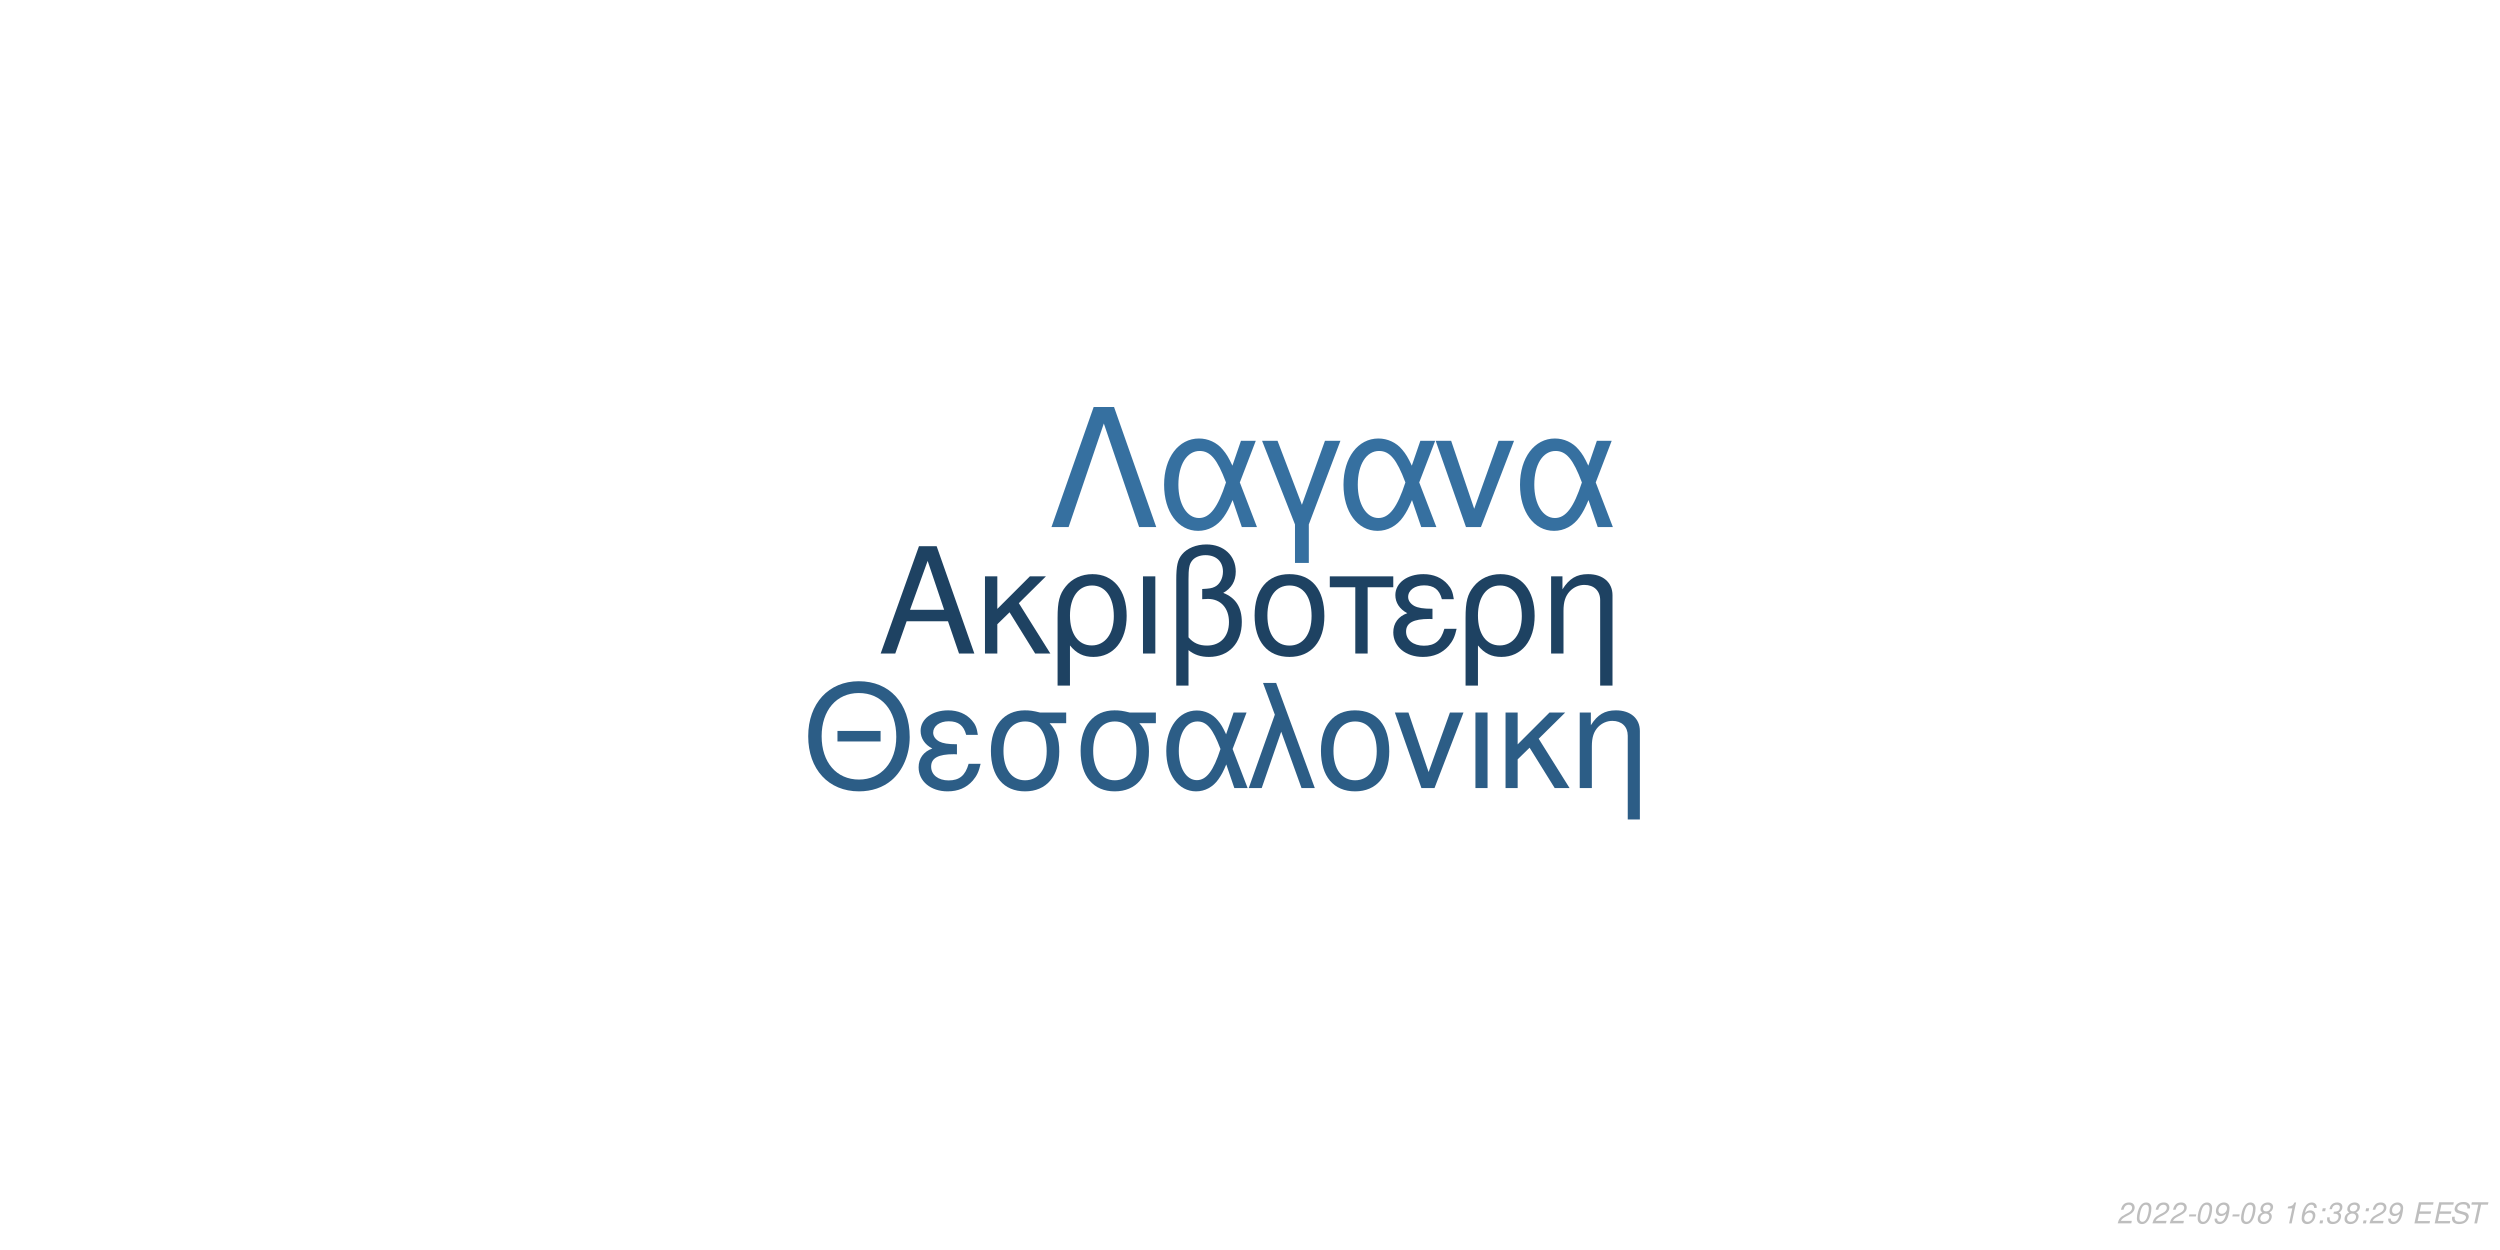
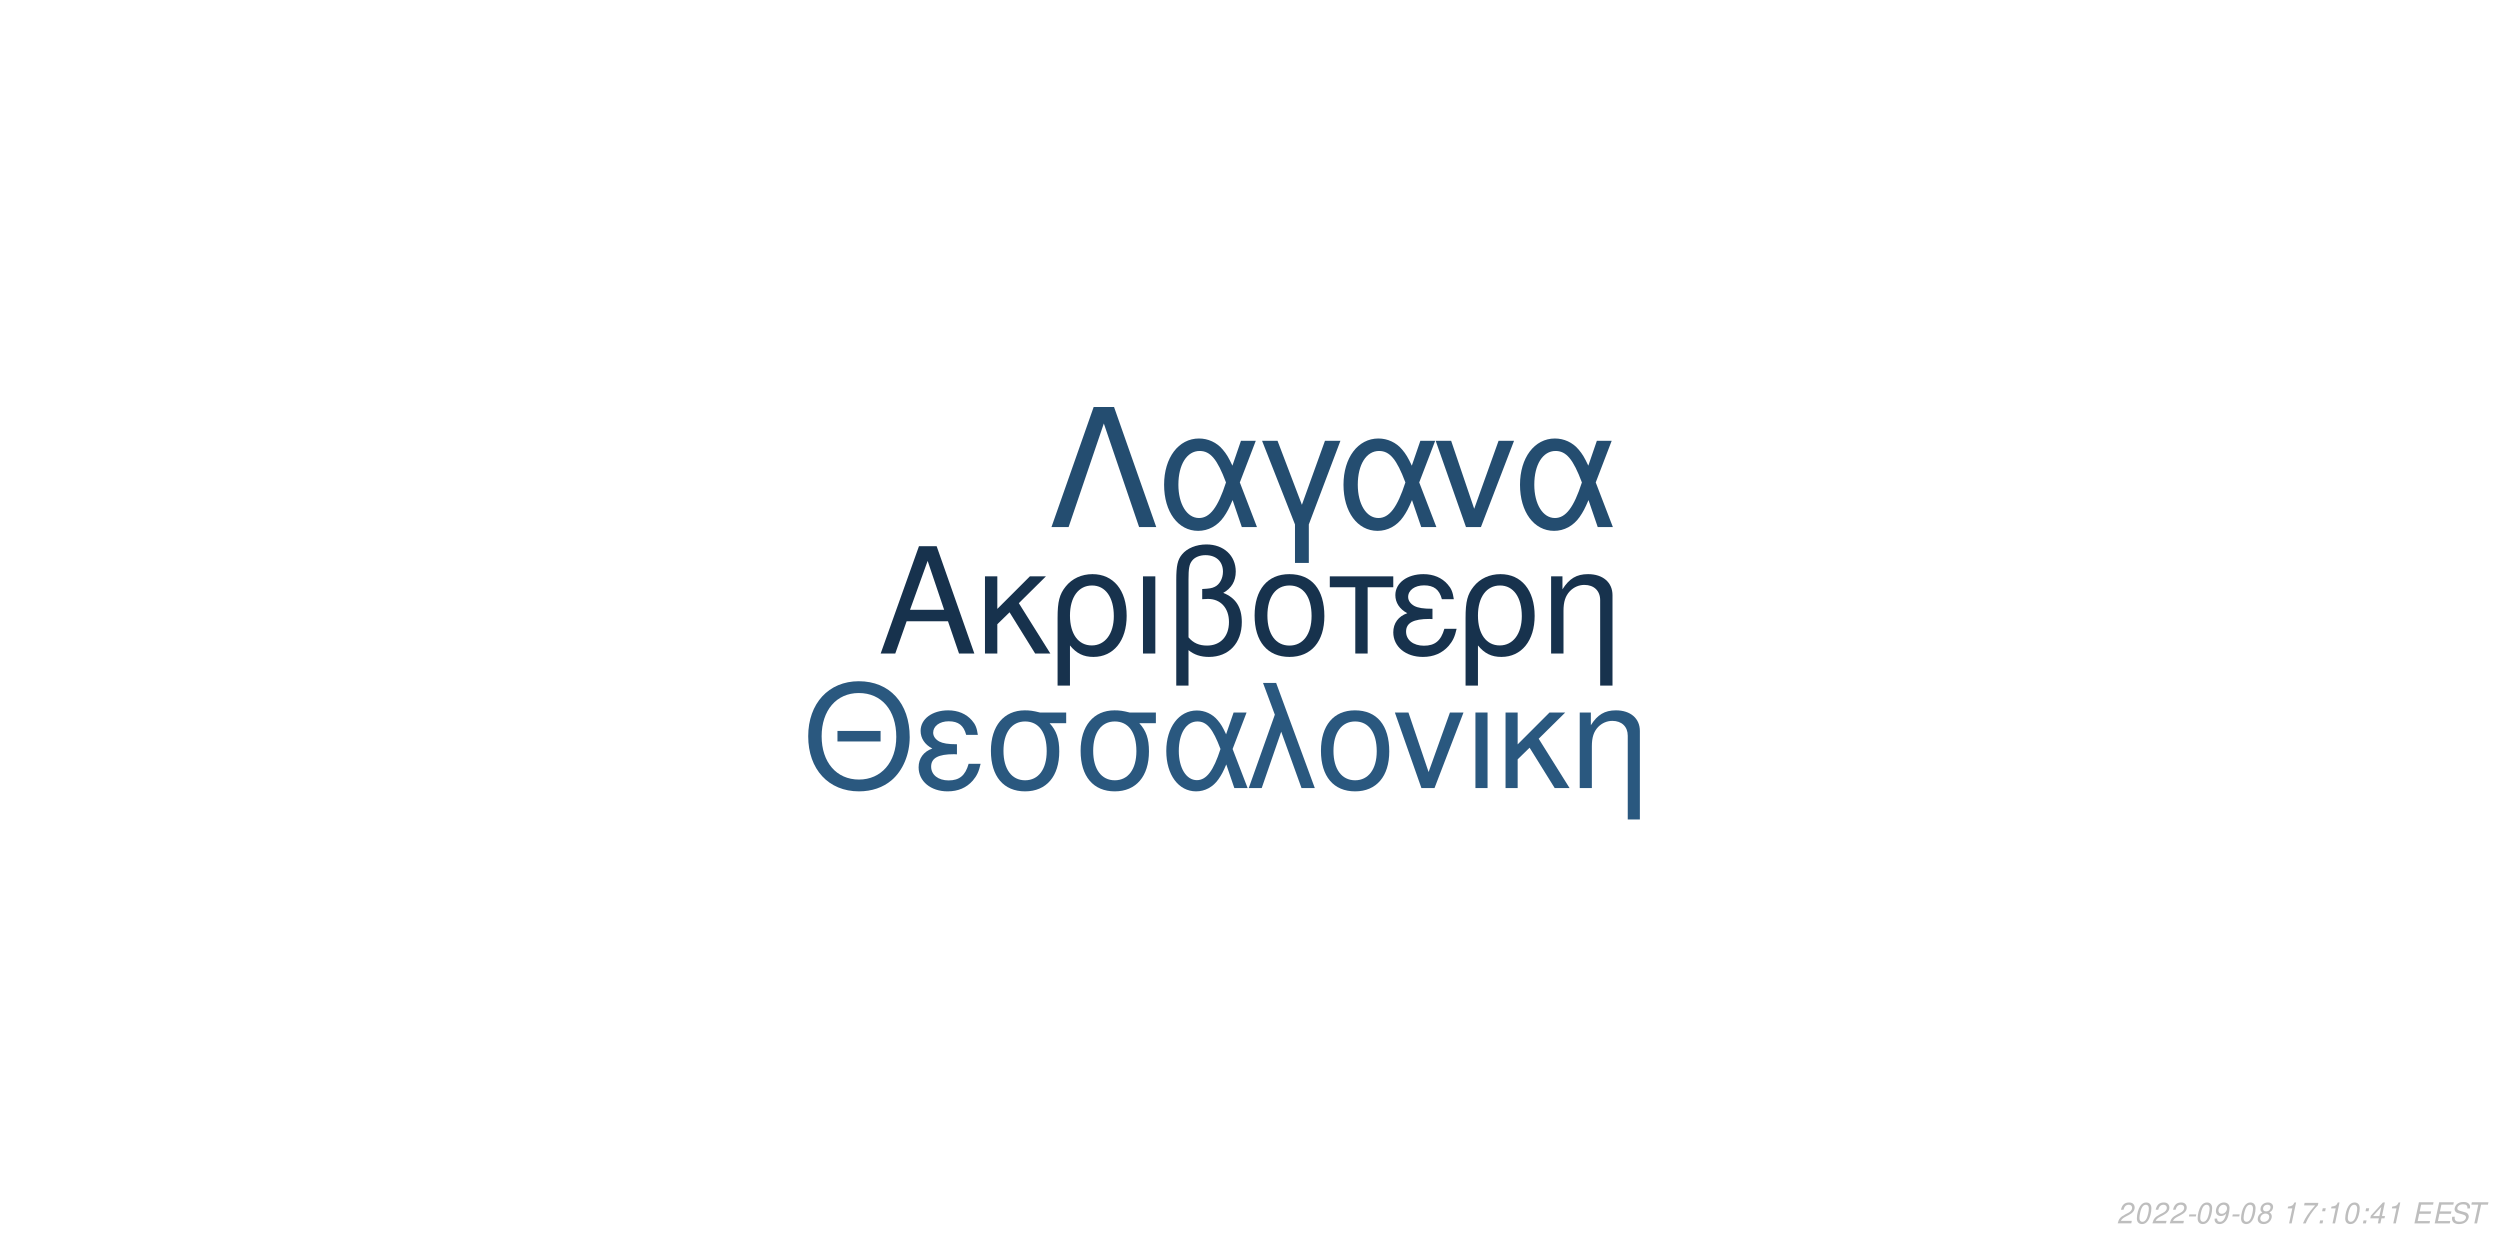
<svg xmlns="http://www.w3.org/2000/svg" xmlns:xlink="http://www.w3.org/1999/xlink" width="864pt" height="432pt" viewBox="0 0 864 432" version="1.1">
  <defs>
    <g>
      <symbol overflow="visible" id="glyph0-0">
        <path style="stroke:none;" d="" />
      </symbol>
      <symbol overflow="visible" id="glyph0-1">
        <path style="stroke:none;" d="M 24.125 -11.141 L 27.938 0 L 33.234 0 L 20.203 -37.094 L 14.094 -37.094 L 0.859 0 L 5.906 0 L 9.828 -11.141 Z M 22.797 -15.109 L 11 -15.109 L 17.094 -32.016 Z M 22.797 -15.109 " />
      </symbol>
      <symbol overflow="visible" id="glyph0-2">
        <path style="stroke:none;" d="M 7.172 -15.422 L 7.172 -26.672 L 2.906 -26.672 L 2.906 0 L 7.172 0 L 7.172 -10.125 L 11.406 -14.25 L 20.25 0 L 25.5 0 L 14.609 -17.406 L 23.969 -26.672 L 18.422 -26.672 Z M 7.172 -15.422 " />
      </symbol>
      <symbol overflow="visible" id="glyph0-3">
        <path style="stroke:none;" d="M 3 11.094 L 7.281 11.094 L 7.281 -2.797 C 9.516 -0.047 11.953 1.172 15.375 1.172 C 22.344 1.172 26.875 -4.422 26.875 -13.031 C 26.875 -21.891 22.297 -27.438 15.062 -27.438 C 11.297 -27.438 7.984 -25.906 5.797 -23.156 C 3.672 -20.516 3 -17.969 3 -12.359 Z M 14.906 -23.516 C 19.547 -23.516 22.438 -19.438 22.438 -12.922 C 22.438 -6.812 19.391 -2.797 14.812 -2.797 C 10.172 -2.797 7.281 -6.766 7.281 -13.125 C 7.281 -19.484 10.234 -23.516 14.906 -23.516 Z M 14.906 -23.516 " />
      </symbol>
      <symbol overflow="visible" id="glyph0-4">
        <path style="stroke:none;" d="M 3.516 0 L 7.781 0 L 7.781 -26.672 L 3.516 -26.672 Z M 3.516 0 " />
      </symbol>
      <symbol overflow="visible" id="glyph0-5">
        <path style="stroke:none;" d="M 4.016 11.094 L 8.25 11.094 L 8.25 -1.172 C 10.172 0.406 12.422 1.172 15.312 1.172 C 22.188 1.172 26.672 -3.609 26.672 -10.891 C 26.672 -15.984 24.578 -19.234 20.25 -20.969 C 23.109 -22.547 24.578 -25.031 24.578 -28.344 C 24.578 -33.844 20.406 -37.703 14.453 -37.703 C 10.938 -37.703 7.734 -36.391 6 -34.25 C 4.484 -32.422 4.016 -30.328 4.016 -25.391 Z M 8.25 -25.656 C 8.25 -29.359 8.5 -30.844 9.469 -32.062 C 10.375 -33.281 12.156 -34 14.094 -34 C 17.812 -34 20.156 -31.812 20.156 -28.297 C 20.156 -25.953 18.984 -23.812 17.297 -23.047 C 16.281 -22.547 15.469 -22.438 12.984 -22.297 L 12.984 -18.781 C 13.734 -18.828 14.344 -18.875 14.969 -18.875 C 19.344 -18.875 22.234 -15.719 22.234 -10.891 C 22.234 -5.906 19.281 -2.75 14.656 -2.75 C 11.953 -2.75 9.922 -3.609 8.25 -5.594 Z M 8.25 -25.656 " />
      </symbol>
      <symbol overflow="visible" id="glyph0-6">
        <path style="stroke:none;" d="M 14.094 -27.438 C 6.562 -27.438 2.094 -22.094 2.094 -13.125 C 2.094 -4.125 6.562 1.172 14.141 1.172 C 21.672 1.172 26.203 -4.172 26.203 -12.922 C 26.203 -22.188 21.828 -27.438 14.094 -27.438 Z M 14.141 -23.516 C 18.938 -23.516 21.781 -19.594 21.781 -12.984 C 21.781 -6.672 18.828 -2.75 14.141 -2.75 C 9.422 -2.75 6.516 -6.672 6.516 -13.125 C 6.516 -19.594 9.422 -23.516 14.141 -23.516 Z M 14.141 -23.516 " />
      </symbol>
      <symbol overflow="visible" id="glyph0-7">
        <path style="stroke:none;" d="M 7.891 0 L 12.156 0 L 12.156 -22.906 L 21.016 -22.906 L 21.016 -26.672 L -0.922 -26.672 L -0.922 -22.906 L 7.891 -22.906 Z M 7.891 0 " />
      </symbol>
      <symbol overflow="visible" id="glyph0-8">
        <path style="stroke:none;" d="M 14.562 -15.469 C 11.344 -15.469 9.562 -15.781 8.297 -16.438 C 6.922 -17.203 6.156 -18.328 6.156 -19.547 C 6.156 -21.891 8.453 -23.562 11.656 -23.562 C 15.062 -23.562 16.953 -22.094 17.812 -18.781 L 21.938 -18.781 C 21.578 -21.266 21.062 -22.5 19.797 -23.922 C 17.812 -26.203 14.906 -27.438 11.453 -27.438 C 5.797 -27.438 1.734 -24.375 1.734 -20.203 C 1.734 -17.609 3.156 -15.375 5.859 -13.938 C 2.797 -12.875 1.016 -10.484 1.016 -7.328 C 1.016 -2.391 5.297 1.172 11.25 1.172 C 14.969 1.172 17.906 -0.109 20.156 -2.641 C 21.578 -4.328 22.297 -5.797 22.906 -8.547 L 18.672 -8.547 C 17.5 -4.422 15.422 -2.703 11.609 -2.703 C 7.938 -2.703 5.438 -4.688 5.438 -7.578 C 5.438 -10.578 7.938 -11.953 13.484 -11.953 C 13.641 -11.953 14.094 -11.953 14.562 -11.906 Z M 14.562 -15.469 " />
      </symbol>
      <symbol overflow="visible" id="glyph0-9">
        <path style="stroke:none;" d="M 3.562 -26.672 L 3.562 0 L 7.844 0 L 7.844 -14.703 C 7.844 -17.906 8.5 -19.891 10.031 -21.531 C 11.406 -22.953 13.188 -23.719 15.062 -23.719 C 18.375 -23.719 20.516 -21.672 20.516 -18.469 L 20.516 11.094 L 24.781 11.094 L 24.781 -20.156 C 24.781 -24.578 21.469 -27.438 16.328 -27.438 C 12.359 -27.438 9.828 -25.906 7.484 -22.188 L 7.484 -26.672 Z M 3.562 -26.672 " />
      </symbol>
      <symbol overflow="visible" id="glyph1-0">
        <path style="stroke:none;" d="" />
      </symbol>
      <symbol overflow="visible" id="glyph1-1">
        <path style="stroke:none;" d="M 26.859 -19.734 L 11.953 -19.734 L 11.953 -16.094 L 26.859 -16.094 Z M 19.328 -36.922 C 8.922 -36.922 1.844 -29.25 1.844 -17.891 C 1.844 -6.484 8.875 1.141 19.391 1.141 C 23.812 1.141 27.703 -0.203 30.641 -2.688 C 34.578 -6.031 36.922 -11.656 36.922 -17.594 C 36.922 -29.297 30 -36.922 19.328 -36.922 Z M 19.328 -32.844 C 27.203 -32.844 32.281 -26.906 32.281 -17.688 C 32.281 -8.922 27.062 -2.938 19.391 -2.938 C 11.609 -2.938 6.484 -8.922 6.484 -17.891 C 6.484 -26.859 11.609 -32.844 19.328 -32.844 Z M 19.328 -32.844 " />
      </symbol>
      <symbol overflow="visible" id="glyph1-2">
        <path style="stroke:none;" d="M 14.25 -15.141 C 11.109 -15.141 9.375 -15.453 8.125 -16.094 C 6.781 -16.844 6.031 -17.938 6.031 -19.141 C 6.031 -21.422 8.266 -23.078 11.406 -23.078 C 14.75 -23.078 16.594 -21.625 17.438 -18.391 L 21.469 -18.391 C 21.125 -20.828 20.625 -22.031 19.391 -23.422 C 17.438 -25.656 14.594 -26.859 11.219 -26.859 C 5.688 -26.859 1.688 -23.875 1.688 -19.781 C 1.688 -17.234 3.094 -15.047 5.734 -13.656 C 2.734 -12.609 1 -10.266 1 -7.172 C 1 -2.344 5.188 1.141 11.016 1.141 C 14.656 1.141 17.547 -0.094 19.734 -2.594 C 21.125 -4.234 21.828 -5.688 22.422 -8.375 L 18.281 -8.375 C 17.141 -4.328 15.094 -2.641 11.359 -2.641 C 7.766 -2.641 5.328 -4.578 5.328 -7.422 C 5.328 -10.359 7.766 -11.703 13.203 -11.703 C 13.359 -11.703 13.797 -11.703 14.25 -11.656 Z M 14.25 -15.141 " />
      </symbol>
      <symbol overflow="visible" id="glyph1-3">
        <path style="stroke:none;" d="M 29 -26.109 L 19.938 -26.109 C 17.594 -26.703 16.438 -26.859 14.703 -26.859 C 7.469 -26.859 2.984 -21.469 2.984 -12.859 C 2.984 -4.031 7.375 1.141 14.797 1.141 C 22.172 1.141 26.609 -4.078 26.609 -12.656 C 26.609 -17.047 25.656 -19.828 23.266 -22.422 L 29 -22.422 Z M 14.797 -23.016 C 19.531 -23.016 22.266 -19.234 22.266 -12.75 C 22.266 -6.531 19.438 -2.688 14.797 -2.688 C 10.172 -2.688 7.328 -6.531 7.328 -12.859 C 7.328 -19.188 10.172 -23.016 14.797 -23.016 Z M 14.797 -23.016 " />
      </symbol>
      <symbol overflow="visible" id="glyph1-4">
        <path style="stroke:none;" d="M 29.344 -26.109 L 24.859 -26.109 L 22.266 -18.578 C 21.125 -21.031 20.484 -22.125 19.328 -23.469 C 17.547 -25.609 14.906 -26.812 12.156 -26.812 C 5.984 -26.812 1.594 -20.984 1.594 -12.812 C 1.594 -4.578 5.828 1.141 11.906 1.141 C 14.953 1.141 17.734 -0.344 19.625 -3.047 C 20.672 -4.531 21.281 -5.688 22.328 -8.172 L 25.109 0 L 29.703 0 L 24.516 -13.5 Z M 20.328 -13.5 C 17.891 -5.922 15.453 -2.734 12.156 -2.734 C 8.516 -2.734 5.922 -6.922 5.922 -12.812 C 5.922 -18.938 8.516 -23.016 12.359 -23.016 C 15.594 -23.016 17.688 -20.531 20.328 -13.5 Z M 20.328 -13.5 " />
      </symbol>
      <symbol overflow="visible" id="glyph1-5">
        <path style="stroke:none;" d="M 1.094 0 L 5.578 0 L 12.312 -19.484 L 19.328 0 L 23.922 0 L 10.562 -36.328 L 6.031 -36.328 L 10.109 -25.359 Z M 1.094 0 " />
      </symbol>
      <symbol overflow="visible" id="glyph1-6">
        <path style="stroke:none;" d="M 13.797 -26.859 C 6.422 -26.859 2.047 -21.625 2.047 -12.859 C 2.047 -4.031 6.422 1.141 13.859 1.141 C 21.234 1.141 25.656 -4.078 25.656 -12.656 C 25.656 -21.719 21.375 -26.859 13.797 -26.859 Z M 13.859 -23.016 C 18.531 -23.016 21.328 -19.188 21.328 -12.703 C 21.328 -6.531 18.438 -2.688 13.859 -2.688 C 9.219 -2.688 6.375 -6.531 6.375 -12.859 C 6.375 -19.188 9.219 -23.016 13.859 -23.016 Z M 13.859 -23.016 " />
      </symbol>
      <symbol overflow="visible" id="glyph1-7">
        <path style="stroke:none;" d="M 14.297 0 L 24.312 -26.109 L 19.625 -26.109 L 12.25 -5.531 L 5.281 -26.109 L 0.594 -26.109 L 9.766 0 Z M 14.297 0 " />
      </symbol>
      <symbol overflow="visible" id="glyph1-8">
        <path style="stroke:none;" d="M 3.438 0 L 7.625 0 L 7.625 -26.109 L 3.438 -26.109 Z M 3.438 0 " />
      </symbol>
      <symbol overflow="visible" id="glyph1-9">
        <path style="stroke:none;" d="M 7.031 -15.094 L 7.031 -26.109 L 2.844 -26.109 L 2.844 0 L 7.031 0 L 7.031 -9.922 L 11.156 -13.953 L 19.828 0 L 24.969 0 L 14.297 -17.047 L 23.469 -26.109 L 18.031 -26.109 Z M 7.031 -15.094 " />
      </symbol>
      <symbol overflow="visible" id="glyph1-10">
        <path style="stroke:none;" d="M 3.484 -26.109 L 3.484 0 L 7.672 0 L 7.672 -14.406 C 7.672 -17.547 8.328 -19.484 9.812 -21.078 C 11.156 -22.469 12.906 -23.219 14.75 -23.219 C 17.984 -23.219 20.078 -21.234 20.078 -18.094 L 20.078 10.859 L 24.266 10.859 L 24.266 -19.734 C 24.266 -24.062 21.031 -26.859 16 -26.859 C 12.109 -26.859 9.609 -25.359 7.328 -21.719 L 7.328 -26.109 Z M 3.484 -26.109 " />
      </symbol>
      <symbol overflow="visible" id="glyph2-0">
        <path style="stroke:none;" d="" />
      </symbol>
      <symbol overflow="visible" id="glyph2-1">
        <path style="stroke:none;" d="M 22.531 -41.484 L 15.484 -41.484 L 0.906 0 L 6.828 0 L 19 -35.797 L 31.188 0 L 37.109 0 Z M 22.531 -41.484 " />
      </symbol>
      <symbol overflow="visible" id="glyph2-2">
        <path style="stroke:none;" d="M 33.516 -29.812 L 28.391 -29.812 L 25.438 -21.219 C 24.125 -24.016 23.391 -25.266 22.078 -26.797 C 20.031 -29.25 17.016 -30.609 13.891 -30.609 C 6.828 -30.609 1.828 -23.953 1.828 -14.625 C 1.828 -5.234 6.656 1.312 13.594 1.312 C 17.078 1.312 20.266 -0.391 22.422 -3.469 C 23.609 -5.172 24.297 -6.484 25.5 -9.328 L 28.688 0 L 33.922 0 L 28 -15.422 Z M 23.219 -15.422 C 20.422 -6.766 17.641 -3.125 13.891 -3.125 C 9.734 -3.125 6.766 -7.906 6.766 -14.625 C 6.766 -21.625 9.734 -26.297 14.109 -26.297 C 17.812 -26.297 20.203 -23.453 23.219 -15.422 Z M 23.219 -15.422 " />
      </symbol>
      <symbol overflow="visible" id="glyph2-3">
        <path style="stroke:none;" d="M 12.062 12.406 L 16.844 12.406 L 16.844 -0.906 L 27.766 -29.812 L 22.422 -29.812 L 14.453 -7.688 L 6.031 -29.812 L 0.688 -29.812 L 12.062 -0.906 Z M 12.062 12.406 " />
      </symbol>
      <symbol overflow="visible" id="glyph2-4">
        <path style="stroke:none;" d="M 16.328 0 L 27.766 -29.812 L 22.422 -29.812 L 14 -6.312 L 6.031 -29.812 L 0.688 -29.812 L 11.156 0 Z M 16.328 0 " />
      </symbol>
      <symbol overflow="visible" id="glyph3-0">
        <path style="stroke:none;" d="" />
      </symbol>
      <symbol overflow="visible" id="glyph3-1">
        <path style="stroke:none;" d="M 5.234 -0.875 L 1.469 -0.875 C 1.641 -1.375 2.203 -1.891 3.109 -2.344 L 4.234 -2.938 C 5.562 -3.625 6.219 -4.469 6.219 -5.484 C 6.219 -5.938 6.062 -6.359 5.797 -6.656 C 5.469 -7.047 4.984 -7.234 4.312 -7.234 C 2.766 -7.234 1.891 -6.453 1.484 -4.734 L 2.375 -4.734 C 2.484 -5.188 2.609 -5.484 2.797 -5.75 C 3.094 -6.203 3.609 -6.453 4.188 -6.453 C 4.891 -6.453 5.344 -6.031 5.344 -5.375 C 5.344 -4.703 4.859 -4.094 4.016 -3.656 L 2.984 -3.125 C 1.234 -2.188 0.797 -1.656 0.344 -0.016 L 5.047 -0.016 Z M 5.234 -0.875 " />
      </symbol>
      <symbol overflow="visible" id="glyph3-2">
        <path style="stroke:none;" d="M 4.203 -7.234 C 3.375 -7.234 2.688 -6.812 2.125 -5.984 C 1.484 -5.047 0.984 -3.188 0.984 -1.734 C 0.984 -1.109 1.172 -0.562 1.484 -0.266 C 1.797 0.047 2.281 0.234 2.766 0.234 C 3.625 0.234 4.281 -0.156 4.859 -1.016 C 5.516 -1.953 6 -3.797 6 -5.266 C 6 -6.5 5.328 -7.234 4.203 -7.234 Z M 4.094 -6.453 C 4.734 -6.453 5.125 -5.984 5.125 -5.156 C 5.125 -4.203 4.781 -2.625 4.406 -1.812 C 3.984 -0.938 3.516 -0.547 2.875 -0.547 C 2.25 -0.547 1.875 -1.031 1.875 -1.828 C 1.875 -2.797 2.203 -4.344 2.594 -5.203 C 2.984 -6.047 3.453 -6.453 4.094 -6.453 Z M 4.094 -6.453 " />
      </symbol>
      <symbol overflow="visible" id="glyph3-3">
        <path style="stroke:none;" d="M 3.516 -3.125 L 1.125 -3.125 L 0.969 -2.406 L 3.359 -2.406 Z M 3.516 -3.125 " />
      </symbol>
      <symbol overflow="visible" id="glyph3-4">
        <path style="stroke:none;" d="M 0.844 -1.656 C 0.844 -1.547 0.844 -1.438 0.844 -1.375 C 0.844 -0.406 1.531 0.234 2.578 0.234 C 3.203 0.234 3.766 0.016 4.297 -0.438 C 4.938 -1 5.312 -1.656 5.594 -2.719 C 5.844 -3.672 6.016 -4.766 6.016 -5.375 C 6.016 -5.844 5.844 -6.328 5.547 -6.656 C 5.203 -7.031 4.703 -7.234 4.062 -7.234 C 2.516 -7.234 1.297 -5.938 1.297 -4.266 C 1.297 -3.203 1.984 -2.547 3.047 -2.547 C 3.484 -2.547 3.953 -2.672 4.281 -2.891 C 4.406 -2.984 4.547 -3.078 4.828 -3.344 C 4.438 -1.484 3.703 -0.547 2.703 -0.547 C 2.109 -0.547 1.719 -0.938 1.719 -1.547 L 1.719 -1.656 Z M 3.953 -6.453 C 4.625 -6.453 5.141 -5.953 5.141 -5.281 C 5.141 -4.188 4.312 -3.312 3.297 -3.312 C 2.594 -3.312 2.172 -3.734 2.172 -4.453 C 2.172 -5.562 2.984 -6.453 3.953 -6.453 Z M 3.953 -6.453 " />
      </symbol>
      <symbol overflow="visible" id="glyph3-5">
        <path style="stroke:none;" d="M 4.766 -3.797 C 5.078 -3.969 5.234 -4.078 5.438 -4.234 C 5.812 -4.594 6.062 -5.172 6.062 -5.734 C 6.062 -6.625 5.344 -7.234 4.266 -7.234 C 2.812 -7.234 1.703 -6.219 1.703 -4.875 C 1.703 -4.406 1.875 -4.125 2.359 -3.812 C 1.297 -3.312 0.75 -2.516 0.75 -1.469 C 0.75 -0.438 1.547 0.234 2.812 0.234 C 3.656 0.234 4.359 -0.094 4.938 -0.734 C 5.359 -1.234 5.609 -1.859 5.609 -2.438 C 5.609 -3.047 5.312 -3.516 4.766 -3.797 Z M 4.109 -6.453 C 4.797 -6.453 5.188 -6.125 5.188 -5.578 C 5.188 -5.266 5.062 -4.922 4.859 -4.672 C 4.562 -4.312 4.188 -4.156 3.656 -4.156 C 2.984 -4.156 2.594 -4.453 2.594 -4.984 C 2.594 -5.859 3.203 -6.453 4.109 -6.453 Z M 3.453 -3.406 C 4.234 -3.406 4.734 -2.984 4.734 -2.312 C 4.734 -1.312 3.922 -0.547 2.875 -0.547 C 2.125 -0.547 1.625 -0.969 1.625 -1.625 C 1.625 -2.609 2.438 -3.406 3.453 -3.406 Z M 3.453 -3.406 " />
      </symbol>
      <symbol overflow="visible" id="glyph3-6">
        <path style="stroke:none;" d="" />
      </symbol>
      <symbol overflow="visible" id="glyph3-7">
        <path style="stroke:none;" d="M 3.703 -5.188 L 2.594 0 L 3.469 0 L 5.016 -7.234 L 4.438 -7.234 C 3.906 -6.156 3.688 -6.016 2.234 -5.812 L 2.109 -5.188 Z M 3.703 -5.188 " />
      </symbol>
      <symbol overflow="visible" id="glyph3-8">
-         <path style="stroke:none;" d="M 6.125 -5.344 L 6.141 -5.625 C 6.141 -6.609 5.453 -7.234 4.391 -7.234 C 3.438 -7.234 2.641 -6.719 2.016 -5.703 C 1.422 -4.781 0.938 -2.953 0.938 -1.688 C 0.938 -0.516 1.688 0.234 2.859 0.234 C 3.703 0.234 4.438 -0.156 5 -0.875 C 5.406 -1.422 5.672 -2.156 5.672 -2.766 C 5.672 -3.812 4.969 -4.5 3.906 -4.5 C 3.234 -4.5 2.672 -4.234 2.094 -3.625 C 2.406 -5.375 3.234 -6.453 4.25 -6.453 C 4.703 -6.453 5.062 -6.234 5.172 -5.844 C 5.203 -5.719 5.234 -5.578 5.25 -5.344 Z M 3.656 -3.734 C 4.344 -3.734 4.797 -3.281 4.797 -2.625 C 4.797 -1.469 3.984 -0.547 2.984 -0.547 C 2.297 -0.547 1.812 -1.047 1.812 -1.766 C 1.812 -2.859 2.625 -3.734 3.656 -3.734 Z M 3.656 -3.734 " />
+         <path style="stroke:none;" d="M 6.703 -7.094 L 1.953 -7.094 L 1.766 -6.219 L 5.594 -6.219 C 3.344 -3.688 2.266 -2.109 1.375 0 L 2.344 0 C 3.031 -1.906 4.828 -4.594 6.547 -6.281 Z M 6.703 -7.094 " />
      </symbol>
      <symbol overflow="visible" id="glyph3-9">
        <path style="stroke:none;" d="M 2.359 -1.031 L 1.312 -1.031 L 1.094 0 L 2.141 0 Z M 3.266 -5.234 L 2.219 -5.234 L 2 -4.203 L 3.047 -4.203 Z M 3.266 -5.234 " />
      </symbol>
      <symbol overflow="visible" id="glyph3-10">
-         <path style="stroke:none;" d="M 2.922 -3.312 C 3.125 -3.344 3.234 -3.344 3.375 -3.344 C 4.203 -3.344 4.688 -3 4.688 -2.406 C 4.688 -1.312 3.906 -0.547 2.781 -0.547 C 2.047 -0.547 1.594 -0.938 1.594 -1.562 C 1.594 -1.719 1.609 -1.844 1.656 -2.094 L 0.766 -2.094 C 0.734 -1.797 0.719 -1.641 0.719 -1.469 C 0.719 -0.375 1.406 0.234 2.641 0.234 C 3.547 0.234 4.297 -0.078 4.812 -0.656 C 5.266 -1.156 5.562 -1.875 5.562 -2.547 C 5.562 -3.125 5.344 -3.453 4.797 -3.734 C 5.641 -4.234 6.016 -4.844 6.016 -5.734 C 6.016 -6.656 5.312 -7.234 4.203 -7.234 C 3.375 -7.234 2.672 -6.938 2.188 -6.375 C 1.891 -6.031 1.703 -5.641 1.516 -4.906 L 2.391 -4.906 C 2.5 -5.359 2.594 -5.594 2.734 -5.812 C 3.047 -6.234 3.516 -6.453 4.078 -6.453 C 4.734 -6.453 5.141 -6.125 5.141 -5.578 C 5.141 -5.188 5.016 -4.797 4.797 -4.547 C 4.516 -4.234 4 -4.062 3.266 -4.062 L 3.078 -4.062 Z M 2.922 -3.312 " />
+         <path style="stroke:none;" d="M 3.625 -1.75 L 3.266 0 L 4.141 0 L 4.516 -1.75 L 5.562 -1.75 L 5.734 -2.531 L 4.688 -2.531 L 5.688 -7.234 L 5.016 -7.234 L 0.844 -2.672 L 0.641 -1.75 Z M 3.797 -2.531 L 1.594 -2.531 L 4.469 -5.703 Z M 3.797 -2.531 " />
      </symbol>
      <symbol overflow="visible" id="glyph3-11">
        <path style="stroke:none;" d="M 2.547 -3.312 L 6.5 -3.312 L 6.688 -4.141 L 2.719 -4.141 L 3.219 -6.469 L 7.344 -6.469 L 7.516 -7.297 L 2.453 -7.297 L 0.906 0 L 6.125 0 L 6.297 -0.812 L 2.016 -0.812 Z M 2.547 -3.312 " />
      </symbol>
      <symbol overflow="visible" id="glyph3-12">
        <path style="stroke:none;" d="M 7.062 -5.156 C 7.125 -5.438 7.141 -5.562 7.141 -5.703 C 7.141 -6.156 6.938 -6.594 6.594 -6.891 C 6.188 -7.25 5.656 -7.406 4.875 -7.406 C 3.844 -7.406 3.047 -7.125 2.5 -6.562 C 2.094 -6.141 1.781 -5.438 1.781 -4.922 C 1.781 -4.297 2.219 -3.766 2.891 -3.562 L 4.594 -3.094 C 5.406 -2.859 5.734 -2.578 5.734 -2.094 C 5.734 -1.781 5.547 -1.406 5.266 -1.141 C 4.844 -0.766 4.266 -0.578 3.453 -0.578 C 2.328 -0.578 1.812 -0.984 1.812 -1.906 C 1.812 -2.047 1.812 -2.125 1.844 -2.312 L 0.984 -2.312 C 0.906 -2.062 0.891 -1.906 0.891 -1.688 C 0.891 -0.484 1.797 0.234 3.297 0.234 C 4.359 0.234 5.234 -0.062 5.812 -0.609 C 6.344 -1.078 6.688 -1.797 6.688 -2.375 C 6.688 -2.641 6.609 -2.906 6.453 -3.156 C 6.234 -3.5 5.938 -3.703 5.469 -3.828 L 3.75 -4.312 C 2.984 -4.547 2.734 -4.734 2.734 -5.188 C 2.734 -5.547 2.875 -5.844 3.188 -6.109 C 3.547 -6.438 4.031 -6.594 4.703 -6.594 C 5.266 -6.594 5.688 -6.484 5.906 -6.297 C 6.094 -6.125 6.219 -5.797 6.219 -5.516 C 6.219 -5.422 6.203 -5.344 6.188 -5.156 Z M 7.062 -5.156 " />
      </symbol>
      <symbol overflow="visible" id="glyph3-13">
        <path style="stroke:none;" d="M 4.938 -6.469 L 7.312 -6.469 L 7.484 -7.297 L 1.75 -7.297 L 1.578 -6.469 L 3.984 -6.469 L 2.609 0 L 3.547 0 Z M 4.938 -6.469 " />
      </symbol>
    </g>
  </defs>
  <g id="surface1">
    <rect x="0" y="0" width="864" height="432" style="fill:rgb(100%,100%,100%);fill-opacity:1;stroke:none;" />
-     <g style="fill:rgb(11.765%,25.882%,38.431%);fill-opacity:1;">
+     <g style="fill:rgb(9.02%,19.608%,30.196%);fill-opacity:1;">
      <use xlink:href="#glyph0-1" x="303.5" y="225.861" />
      <use xlink:href="#glyph0-2" x="337.5" y="225.861" />
      <use xlink:href="#glyph0-3" x="362.5" y="225.861" />
      <use xlink:href="#glyph0-4" x="391.5" y="225.861" />
      <use xlink:href="#glyph0-5" x="402.5" y="225.861" />
      <use xlink:href="#glyph0-6" x="431.5" y="225.861" />
      <use xlink:href="#glyph0-7" x="460.5" y="225.861" />
      <use xlink:href="#glyph0-8" x="480.5" y="225.861" />
      <use xlink:href="#glyph0-3" x="503.5" y="225.861" />
      <use xlink:href="#glyph0-9" x="532.5" y="225.861" />
    </g>
-     <g style="fill:rgb(17.255%,36.471%,52.549%);fill-opacity:1;">
+     <g style="fill:rgb(16.471%,34.51%,49.804%);fill-opacity:1;">
      <use xlink:href="#glyph1-1" x="277.473" y="272.354" />
      <use xlink:href="#glyph1-2" x="316.473" y="272.354" />
      <use xlink:href="#glyph1-3" x="339.473" y="272.354" />
      <use xlink:href="#glyph1-3" x="370.473" y="272.354" />
      <use xlink:href="#glyph1-4" x="401.473" y="272.354" />
      <use xlink:href="#glyph1-5" x="430.473" y="272.354" />
      <use xlink:href="#glyph1-6" x="454.473" y="272.354" />
      <use xlink:href="#glyph1-7" x="481.473" y="272.354" />
      <use xlink:href="#glyph1-8" x="506.473" y="272.354" />
      <use xlink:href="#glyph1-9" x="517.473" y="272.354" />
      <use xlink:href="#glyph1-10" x="542.473" y="272.354" />
    </g>
-     <g style="fill:rgb(21.176%,43.922%,62.745%);fill-opacity:1;">
+     <g style="fill:rgb(14.118%,30.196%,43.922%);fill-opacity:1;">
      <use xlink:href="#glyph2-1" x="362.484" y="182.152" />
      <use xlink:href="#glyph2-2" x="400.484" y="182.152" />
      <use xlink:href="#glyph2-3" x="435.484" y="182.152" />
      <use xlink:href="#glyph2-2" x="462.484" y="182.152" />
      <use xlink:href="#glyph2-4" x="495.484" y="182.152" />
      <use xlink:href="#glyph2-2" x="523.484" y="182.152" />
    </g>
    <g style="fill:rgb(74.51%,74.51%,74.51%);fill-opacity:1;">
      <use xlink:href="#glyph3-1" x="731.52" y="422.81" />
      <use xlink:href="#glyph3-2" x="737.52" y="422.81" />
      <use xlink:href="#glyph3-1" x="743.52" y="422.81" />
      <use xlink:href="#glyph3-1" x="749.52" y="422.81" />
      <use xlink:href="#glyph3-3" x="755.52" y="422.81" />
      <use xlink:href="#glyph3-2" x="758.52" y="422.81" />
      <use xlink:href="#glyph3-4" x="764.52" y="422.81" />
      <use xlink:href="#glyph3-3" x="770.52" y="422.81" />
      <use xlink:href="#glyph3-2" x="773.52" y="422.81" />
      <use xlink:href="#glyph3-5" x="779.52" y="422.81" />
      <use xlink:href="#glyph3-6" x="785.52" y="422.81" />
      <use xlink:href="#glyph3-7" x="788.52" y="422.81" />
      <use xlink:href="#glyph3-8" x="794.52" y="422.81" />
      <use xlink:href="#glyph3-9" x="800.52" y="422.81" />
-       <use xlink:href="#glyph3-10" x="803.52" y="422.81" />
-       <use xlink:href="#glyph3-5" x="809.52" y="422.81" />
+       <use xlink:href="#glyph3-7" x="803.52" y="422.81" />
+       <use xlink:href="#glyph3-2" x="809.52" y="422.81" />
      <use xlink:href="#glyph3-9" x="815.52" y="422.81" />
-       <use xlink:href="#glyph3-1" x="818.52" y="422.81" />
-       <use xlink:href="#glyph3-4" x="824.52" y="422.81" />
+       <use xlink:href="#glyph3-10" x="818.52" y="422.81" />
+       <use xlink:href="#glyph3-7" x="824.52" y="422.81" />
      <use xlink:href="#glyph3-6" x="830.52" y="422.81" />
      <use xlink:href="#glyph3-11" x="833.52" y="422.81" />
      <use xlink:href="#glyph3-11" x="840.52" y="422.81" />
      <use xlink:href="#glyph3-12" x="846.52" y="422.81" />
      <use xlink:href="#glyph3-13" x="852.52" y="422.81" />
    </g>
  </g>
</svg>
